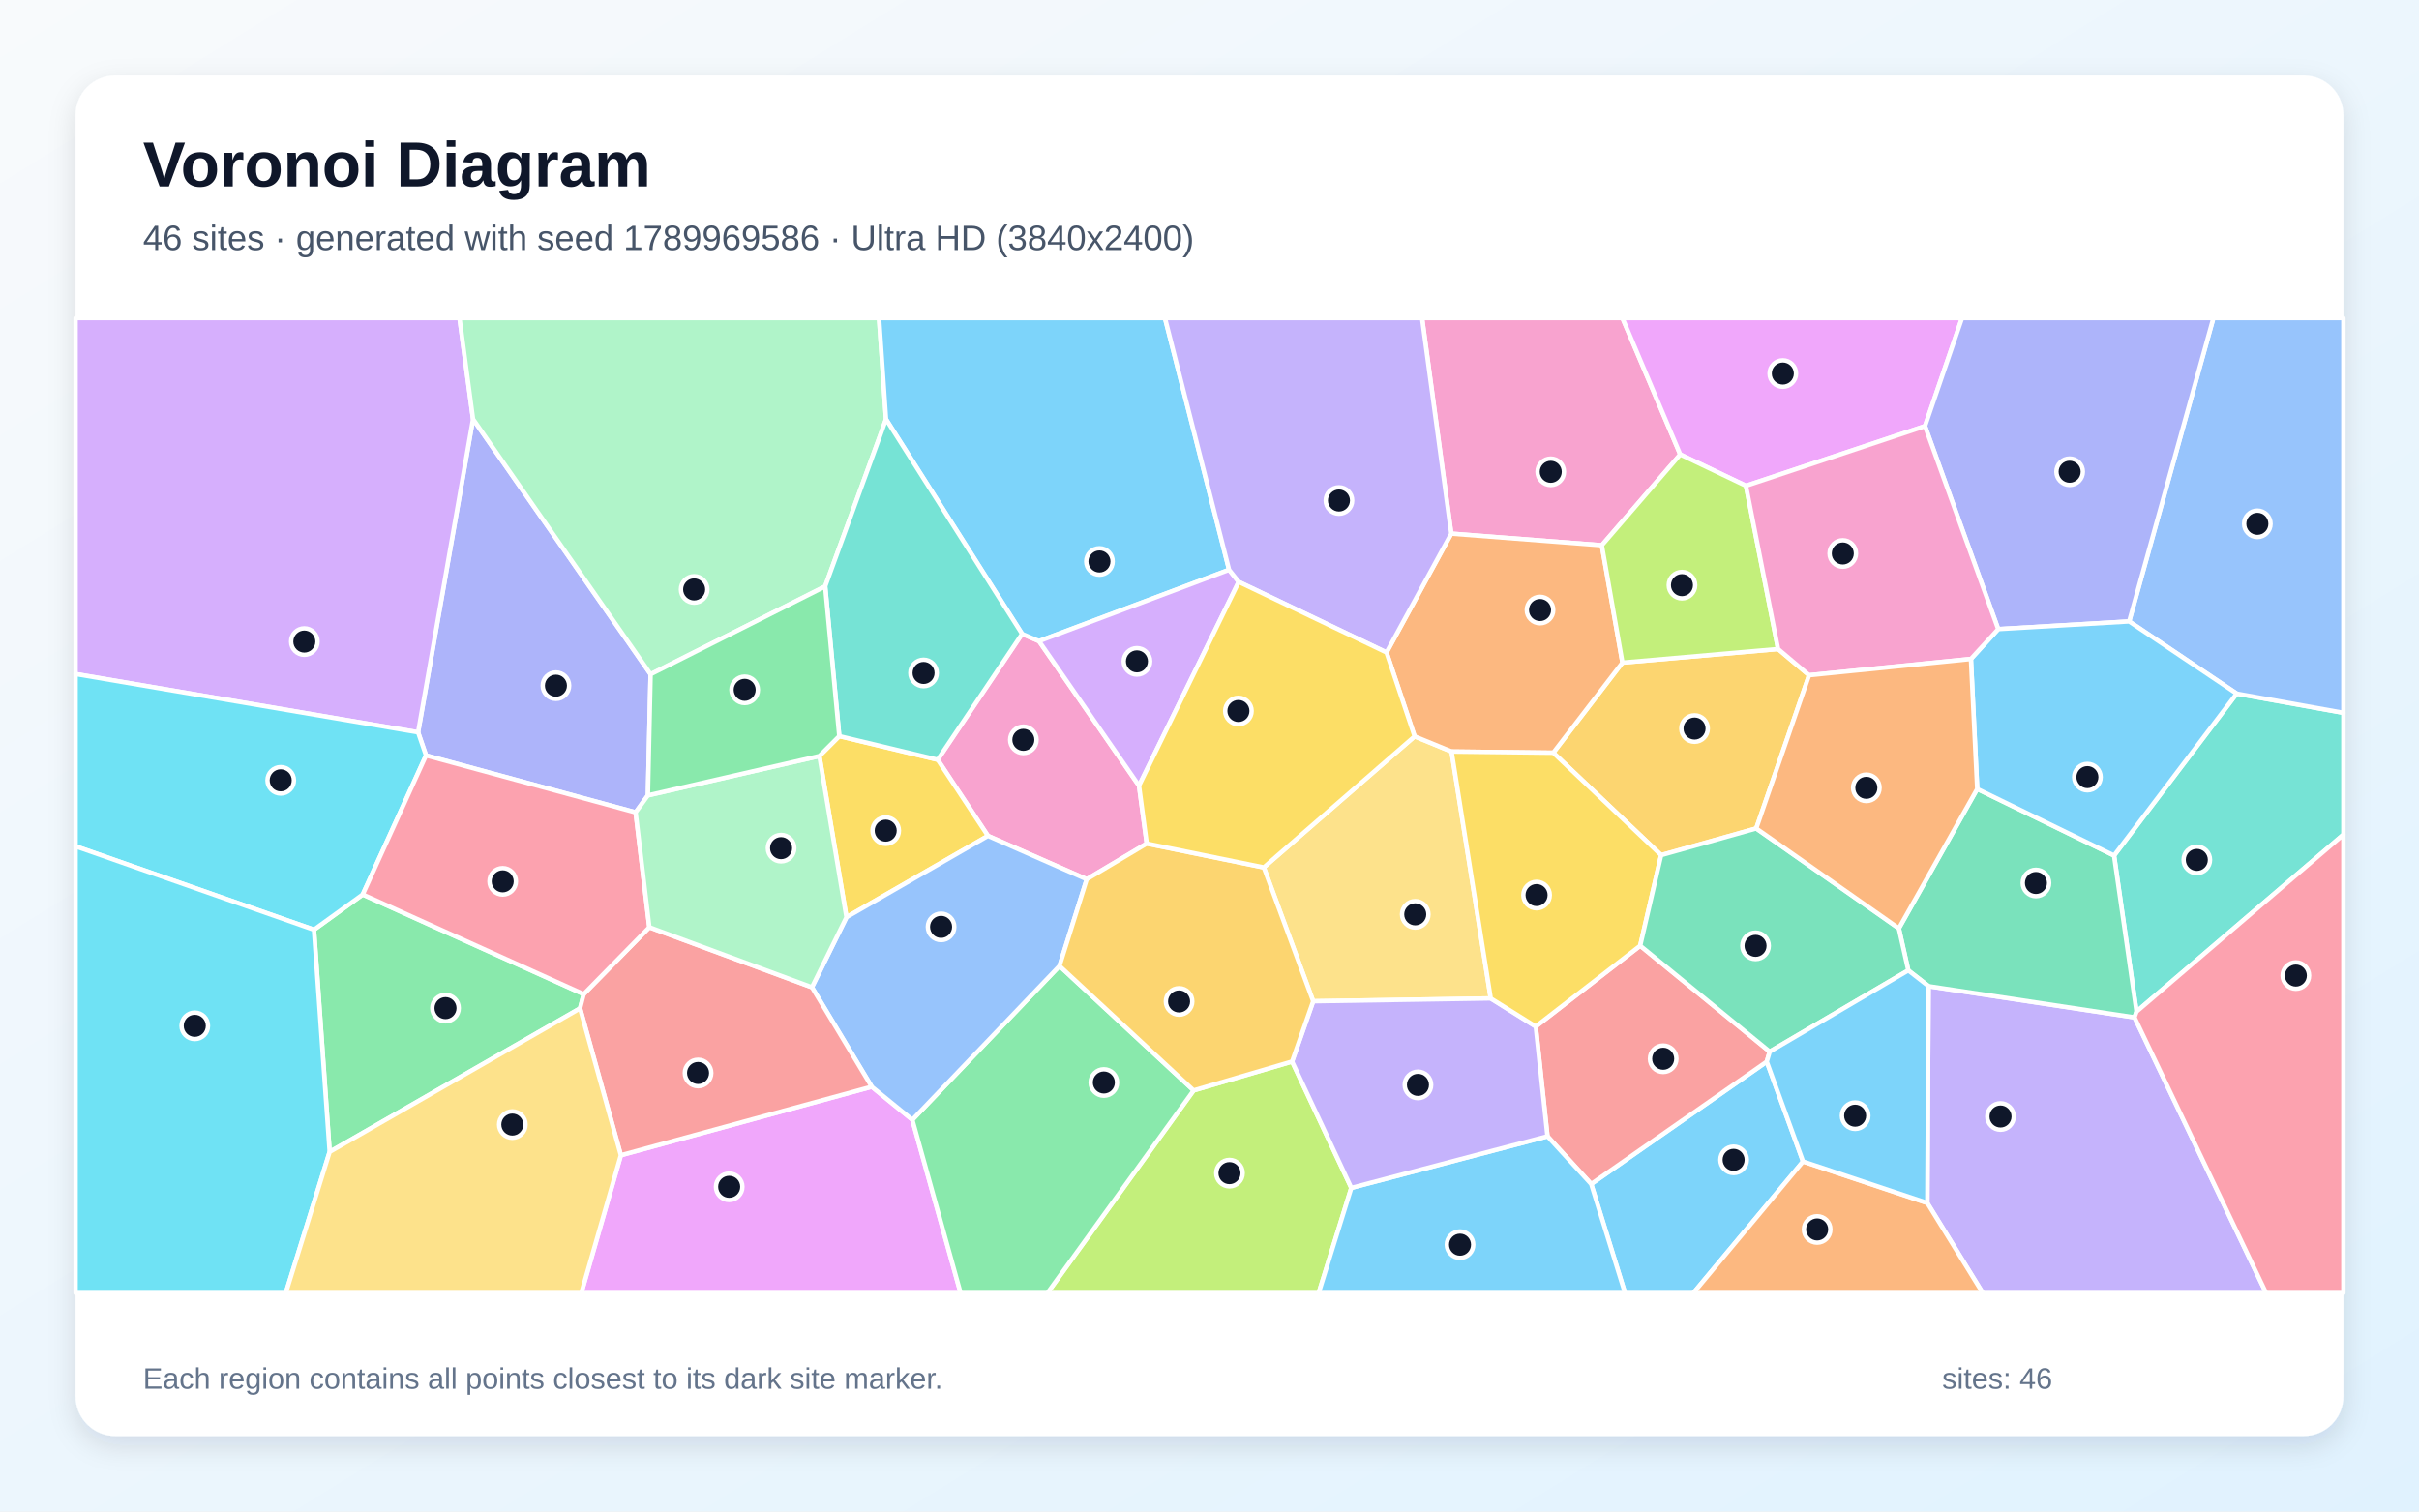
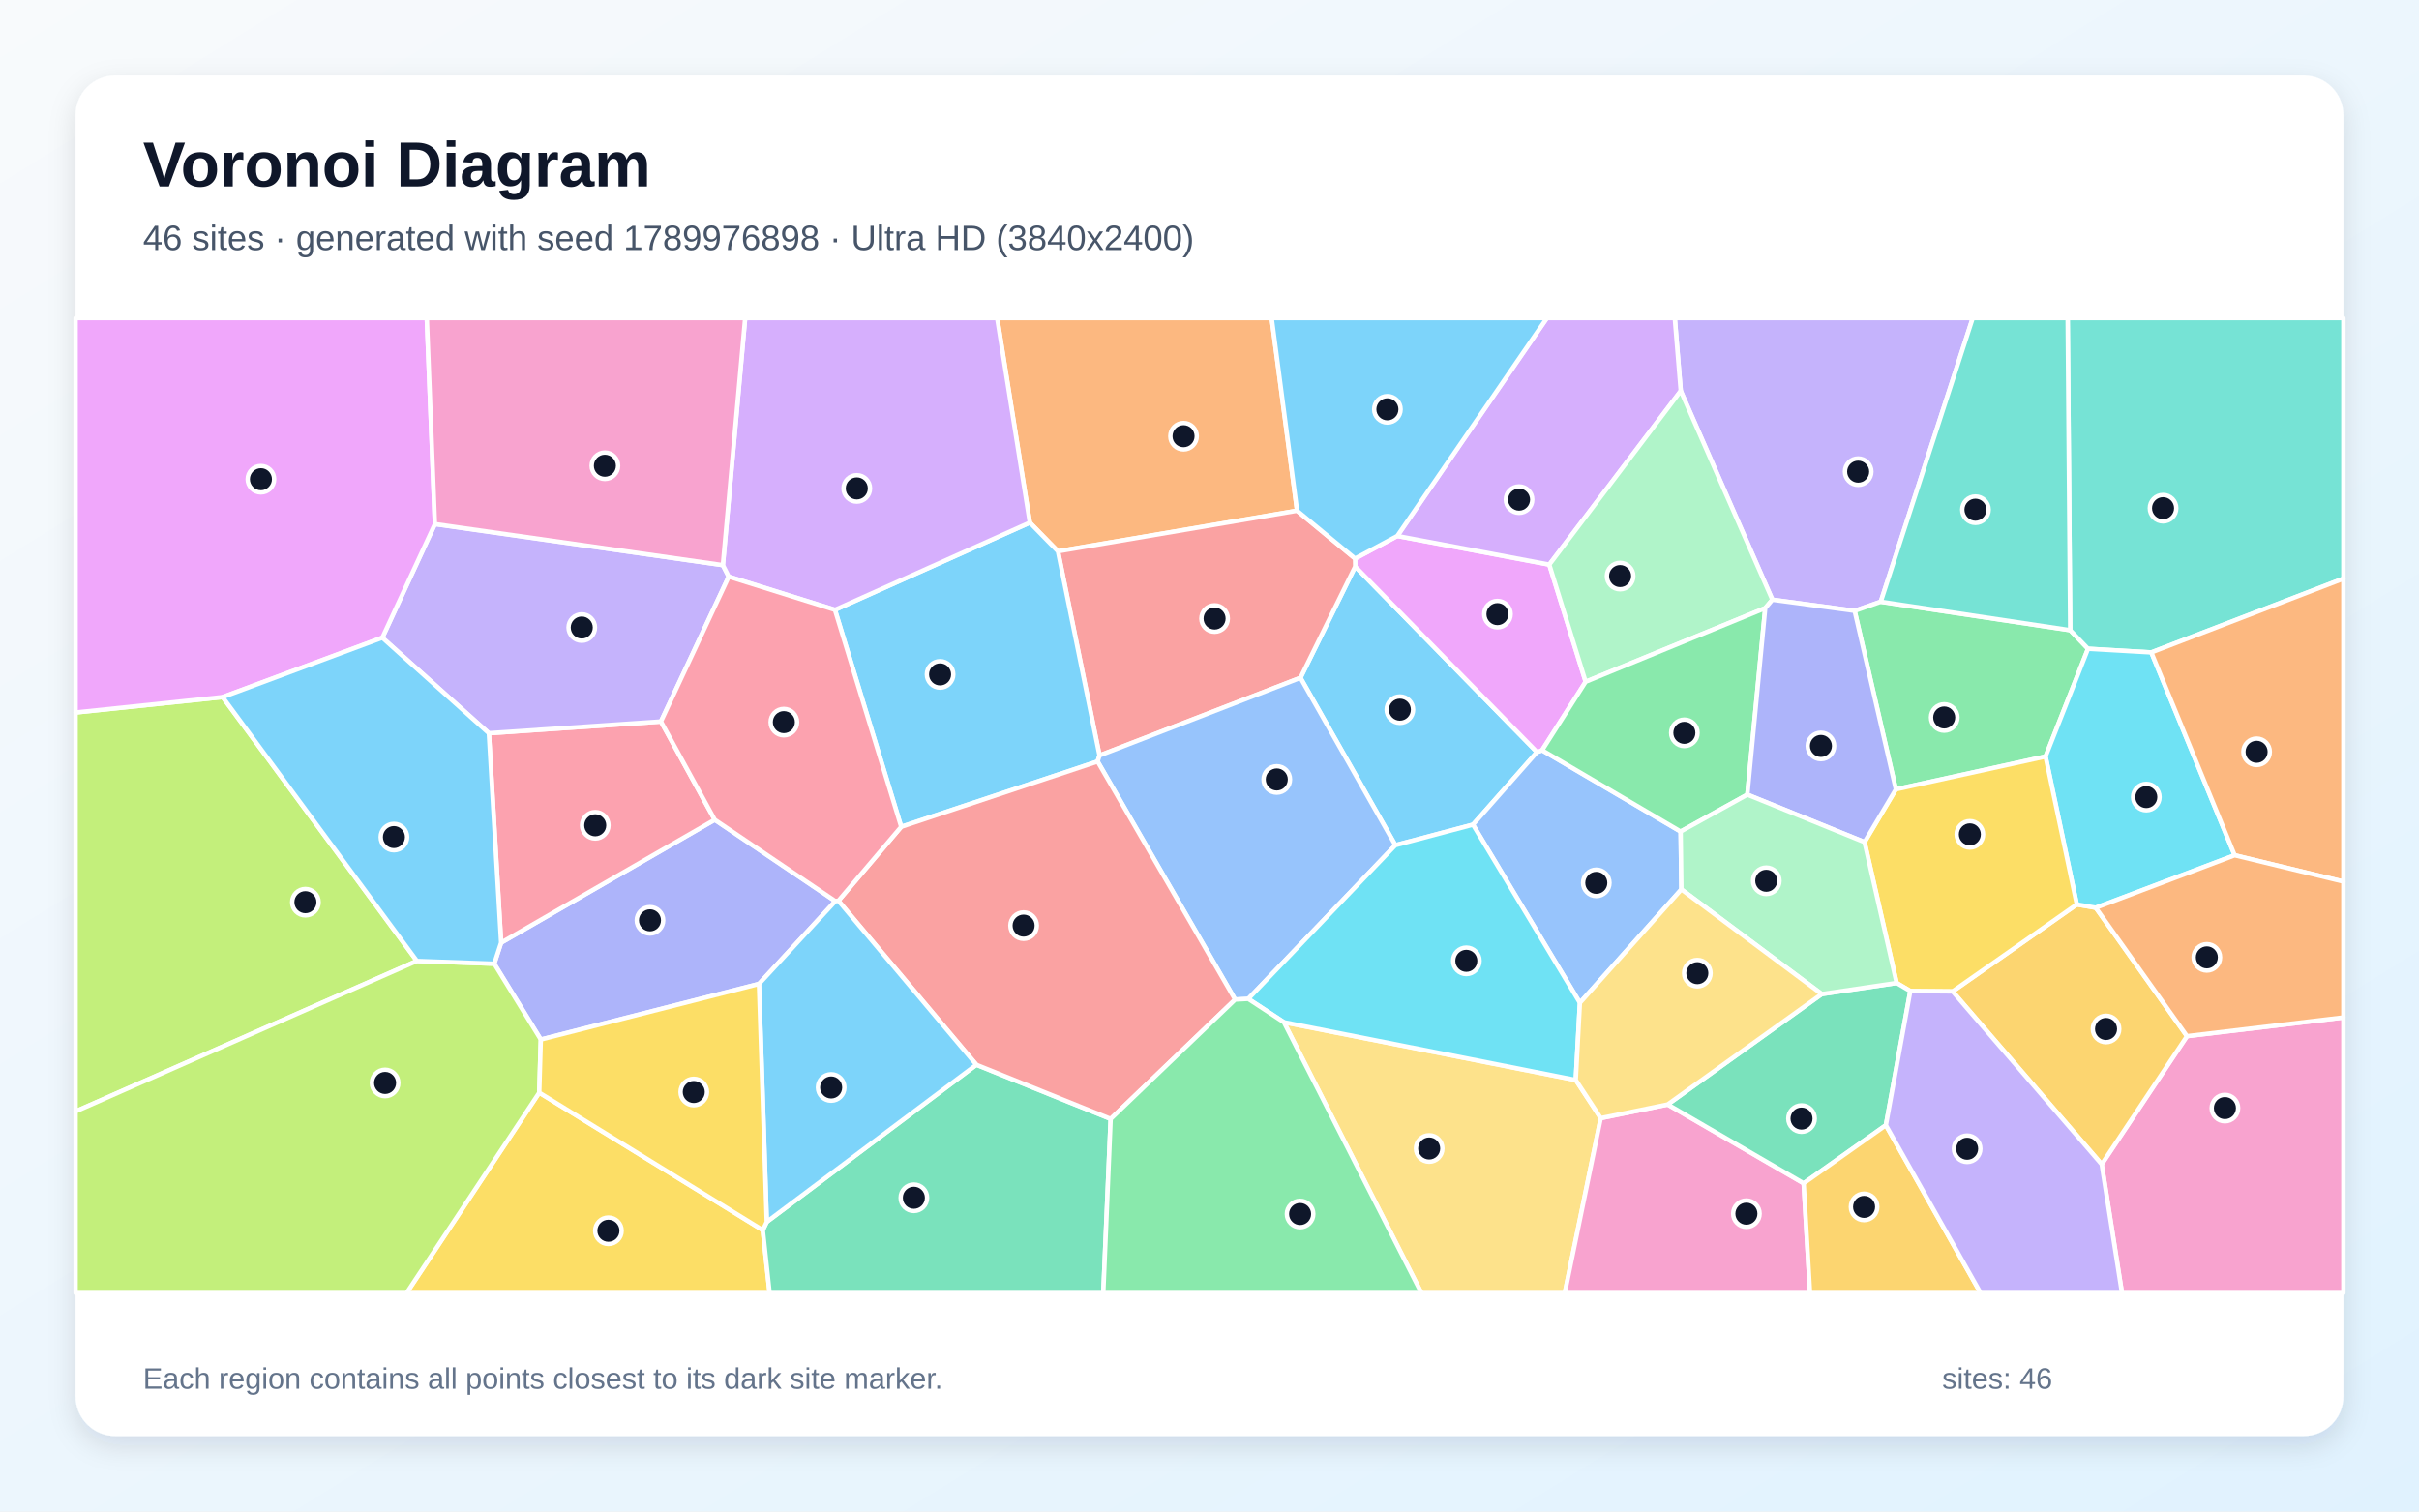
<svg xmlns="http://www.w3.org/2000/svg" width="3840" height="2400" viewBox="0 0 3840 2400" role="img" aria-labelledby="title description">
  <defs>
    <linearGradient id="background" x1="0" y1="0" x2="1" y2="1">
      <stop stop-color="#F8FAFC" />
      <stop offset="1" stop-color="#E0F2FE" />
    </linearGradient>
    <filter id="shadow" x="-5%" y="-5%" width="110%" height="110%">
      <feDropShadow dx="0" dy="15" stdDeviation="22" flood-color="#0F172A" flood-opacity=".12" />
    </filter>
  </defs>
  <rect width="3840" height="2400" fill="url(#background)" />
  <rect x="120" y="120" width="3600" height="2160" rx="63" fill="#FFFFFF" filter="url(#shadow)" />
  <g font-family="Arial, sans-serif">
    <text x="227" y="296" font-size="101" font-weight="700" fill="#0F172A">Voronoi Diagram</text>
-     <text x="227" y="397" font-size="56" fill="#475569">46 sites · generated with seed 1789969586 · Ultra HD (3840x2400)</text>
+     <text x="227" y="397" font-size="56" fill="#475569">46 sites · generated with seed 1789976898 · Ultra HD (3840x2400)</text>
  </g>
  <g stroke="#FFFFFF" stroke-width="7" stroke-linejoin="round">
-     <polygon points="2525.9,1880.0 2804.6,1685.7 2862.2,1844.2 2688.1,2053.0 2579.6,2053.0" fill="#38BDF8" fill-opacity="0.65" />
-     <polygon points="3059.5,1910.1 3061.5,1565.9 3388.4,1615.4 3597.3,2053.0 3147.5,2053.0" fill="#A78BFA" fill-opacity="0.65" />
-     <polygon points="1622.5,1006.5 1649.4,1018.0 1808.1,1247.5 1820.4,1339.4 1725.1,1396.1 1568.3,1327.2 1488.5,1206.3" fill="#F472B6" fill-opacity="0.65" />
-     <polygon points="2862.2,1844.2 3059.5,1910.1 3147.5,2053.0 2688.1,2053.0" fill="#FB923C" fill-opacity="0.65" />
-     <polygon points="1343.7,1456.4 1300.7,1200.4 1332.3,1168.8 1488.5,1206.3 1568.3,1327.2" fill="#FACC15" fill-opacity="0.65" />
-     <polygon points="523.3,1829.0 498.4,1476.2 575.8,1420.3 926.6,1578.5 920.8,1601.1" fill="#4ADE80" fill-opacity="0.65" />
-     <polygon points="3391.6,1606.3 3355.9,1358.4 3550.6,1101.3 3720.0,1131.8 3720.0,1325.2" fill="#2DD4BF" fill-opacity="0.65" />
-     <polygon points="3550.6,1101.3 3379.9,986.7 3513.6,505.0 3720.0,505.0 3720.0,1131.8" fill="#60A5FA" fill-opacity="0.65" />
-     <polygon points="985.6,1834.3 1383.8,1725.5 1448.3,1778.0 1524.9,2053.0 922.8,2053.0" fill="#E879F9" fill-opacity="0.65" />
-     <polygon points="3029.3,1540.8 3014.3,1474.1 3138.7,1252.7 3355.9,1358.4 3391.6,1606.3 3388.4,1615.4 3061.5,1565.9" fill="#34D399" fill-opacity="0.65" />
-     <polygon points="2456.5,1804.2 2437.9,1629.9 2603.7,1501.6 2809.3,1669.8 2804.6,1685.7 2525.9,1880.0" fill="#F87171" fill-opacity="0.65" />
-     <polygon points="1028.5,1262.9 1009.0,1289.9 676.3,1199.5 663.7,1162.8 750.9,665.4 1032.8,1070.6" fill="#818CF8" fill-opacity="0.65" />
-     <polygon points="2787.9,1315.4 2637.0,1357.8 2465.7,1195.2 2575.5,1052.1 2822.6,1030.5 2871.8,1072.1" fill="#FBBF24" fill-opacity="0.65" />
-     <polygon points="1894.8,1731.4 2051.1,1685.5 2145.1,1886.1 2093.3,2053.0 1662.7,2053.0" fill="#A3E635" fill-opacity="0.65" />
-     <polygon points="750.9,665.4 663.7,1162.8 120.0,1070.2 120.0,505.0 729.4,505.0" fill="#C084FC" fill-opacity="0.65" />
-     <polygon points="3388.4,1615.4 3391.6,1606.3 3720.0,1325.2 3720.0,2053.0 3597.3,2053.0" fill="#FB7185" fill-opacity="0.65" />
-     <polygon points="663.7,1162.8 676.3,1199.5 575.8,1420.3 498.4,1476.2 120.0,1343.8 120.0,1070.2" fill="#22D3EE" fill-opacity="0.65" />
-     <polygon points="1309.9,931.1 1032.8,1070.6 750.9,665.4 729.4,505.0 1395.4,505.0 1406.5,665.7" fill="#86EFAC" fill-opacity="0.65" />
-     <polygon points="2366.5,1585.3 2084.6,1589.8 2006.2,1377.3 2245.6,1169.2 2304.3,1193.3" fill="#FCD34D" fill-opacity="0.65" />
-     <polygon points="1951.1,904.7 1649.4,1018.0 1622.5,1006.5 1406.5,665.7 1395.4,505.0 1849.3,505.0" fill="#38BDF8" fill-opacity="0.65" />
-     <polygon points="2145.1,1886.1 2456.5,1804.2 2525.9,1880.0 2579.6,2053.0 2093.3,2053.0" fill="#38BDF8" fill-opacity="0.65" />
-     <polygon points="2145.1,1886.1 2051.1,1685.5 2084.6,1589.8 2366.5,1585.3 2437.9,1629.9 2456.5,1804.2" fill="#A78BFA" fill-opacity="0.65" />
-     <polygon points="2667.3,721.6 2542.8,865.8 2303.8,847.3 2257.4,505.0 2575.5,505.0" fill="#F472B6" fill-opacity="0.65" />
-     <polygon points="2201.0,1036.0 2303.8,847.3 2542.8,865.8 2575.5,1052.1 2465.7,1195.2 2304.3,1193.3 2245.6,1169.2" fill="#FB923C" fill-opacity="0.65" />
-     <polygon points="2366.5,1585.3 2304.3,1193.3 2465.7,1195.2 2637.0,1357.8 2603.7,1501.6 2437.9,1629.9" fill="#FACC15" fill-opacity="0.65" />
-     <polygon points="1448.3,1778.0 1681.9,1533.7 1894.8,1731.4 1662.7,2053.0 1524.9,2053.0" fill="#4ADE80" fill-opacity="0.65" />
-     <polygon points="1332.3,1168.8 1309.9,931.1 1406.5,665.7 1622.5,1006.5 1488.5,1206.3" fill="#2DD4BF" fill-opacity="0.65" />
-     <polygon points="1681.9,1533.7 1448.3,1778.0 1383.8,1725.5 1288.9,1567.6 1343.7,1456.4 1568.3,1327.2 1725.1,1396.1" fill="#60A5FA" fill-opacity="0.65" />
-     <polygon points="3055.8,676.6 2771.6,771.3 2667.3,721.6 2575.5,505.0 3114.6,505.0" fill="#E879F9" fill-opacity="0.65" />
-     <polygon points="2637.0,1357.8 2787.9,1315.4 3014.3,1474.1 3029.3,1540.8 2809.3,1669.8 2603.7,1501.6" fill="#34D399" fill-opacity="0.65" />
-     <polygon points="1288.9,1567.6 1383.8,1725.5 985.6,1834.3 920.8,1601.1 926.6,1578.5 1030.8,1472.3" fill="#F87171" fill-opacity="0.65" />
-     <polygon points="3379.9,986.7 3172.0,998.9 3055.8,676.6 3114.6,505.0 3513.6,505.0" fill="#818CF8" fill-opacity="0.65" />
-     <polygon points="2006.2,1377.3 2084.6,1589.8 2051.1,1685.5 1894.8,1731.4 1681.9,1533.7 1725.1,1396.1 1820.4,1339.4" fill="#FBBF24" fill-opacity="0.65" />
-     <polygon points="2771.6,771.3 2822.6,1030.5 2575.5,1052.1 2542.8,865.8 2667.3,721.6" fill="#A3E635" fill-opacity="0.65" />
-     <polygon points="1951.1,904.7 1966.4,923.9 1808.1,1247.5 1649.4,1018.0" fill="#C084FC" fill-opacity="0.65" />
-     <polygon points="1030.8,1472.3 926.6,1578.5 575.8,1420.3 676.3,1199.5 1009.0,1289.9" fill="#FB7185" fill-opacity="0.65" />
-     <polygon points="120.0,1343.8 498.4,1476.2 523.3,1829.0 453.7,2053.0 120.0,2053.0" fill="#22D3EE" fill-opacity="0.65" />
-     <polygon points="1288.9,1567.6 1030.8,1472.3 1009.0,1289.9 1028.5,1262.9 1300.7,1200.4 1343.7,1456.4" fill="#86EFAC" fill-opacity="0.65" />
-     <polygon points="523.3,1829.0 920.8,1601.1 985.6,1834.3 922.8,2053.0 453.7,2053.0" fill="#FCD34D" fill-opacity="0.65" />
-     <polygon points="2862.2,1844.2 2804.6,1685.7 2809.3,1669.8 3029.3,1540.8 3061.5,1565.9 3059.5,1910.1" fill="#38BDF8" fill-opacity="0.65" />
-     <polygon points="3128.7,1046.3 3172.0,998.9 3379.9,986.7 3550.6,1101.3 3355.9,1358.4 3138.7,1252.7" fill="#38BDF8" fill-opacity="0.65" />
-     <polygon points="2303.8,847.3 2201.0,1036.0 1966.4,923.9 1951.1,904.7 1849.3,505.0 2257.4,505.0" fill="#A78BFA" fill-opacity="0.65" />
-     <polygon points="2771.6,771.3 3055.8,676.6 3172.0,998.9 3128.7,1046.3 2871.8,1072.1 2822.6,1030.5" fill="#F472B6" fill-opacity="0.65" />
-     <polygon points="2787.9,1315.4 2871.8,1072.1 3128.7,1046.3 3138.7,1252.7 3014.3,1474.1" fill="#FB923C" fill-opacity="0.65" />
-     <polygon points="1966.4,923.9 2201.0,1036.0 2245.6,1169.2 2006.2,1377.3 1820.4,1339.4 1808.1,1247.5" fill="#FACC15" fill-opacity="0.65" />
-     <polygon points="1028.5,1262.9 1032.8,1070.6 1309.9,931.1 1332.3,1168.8 1300.7,1200.4" fill="#4ADE80" fill-opacity="0.65" />
+     <polygon points="2215.1,1342.0 2064.4,1076.2 2151.3,899.5 2439.9,1194.2 2338.2,1309.4" fill="#38BDF8" fill-opacity="0.65" />
+     <polygon points="2985.6,955.4 2944.1,969.9 2813.5,952.2 2668.1,620.7 2658.6,505.0 3131.6,505.0" fill="#A78BFA" fill-opacity="0.65" />
+     <polygon points="3336.3,1848.7 3471.7,1645.2 3720.0,1615.5 3720.0,2053.0 3368.5,2053.0" fill="#F472B6" fill-opacity="0.65" />
+     <polygon points="2059.0,810.9 1679.4,875.4 1634.8,829.8 1582.9,505.0 2018.7,505.0" fill="#FB923C" fill-opacity="0.65" />
+     <polygon points="856.0,1734.9 1210.9,1953.2 1221.7,2053.0 645.4,2053.0" fill="#FACC15" fill-opacity="0.65" />
+     <polygon points="3286.3,1000.6 3314.6,1030.1 3247.2,1201.2 3009.6,1253.3 2944.1,969.9 2985.6,955.4" fill="#4ADE80" fill-opacity="0.65" />
+     <polygon points="3415.1,1035.9 3314.6,1030.1 3286.3,1000.6 3282.3,505.0 3720.0,505.0 3720.0,918.8" fill="#2DD4BF" fill-opacity="0.65" />
+     <polygon points="2667.9,1320.3 2669.1,1412.2 2508.0,1592.3 2338.2,1309.4 2439.9,1194.2 2448.0,1191.2" fill="#60A5FA" fill-opacity="0.65" />
+     <polygon points="2218.1,851.0 2459.4,896.5 2517.1,1082.5 2448.0,1191.2 2439.9,1194.2 2151.3,899.5 2151.1,886.9" fill="#E879F9" fill-opacity="0.65" />
+     <polygon points="1210.9,1953.2 1217.2,1940.1 1549.9,1690.6 1763.1,1776.6 1751.4,2053.0 1221.7,2053.0" fill="#34D399" fill-opacity="0.65" />
+     <polygon points="1745.4,1199.5 1679.4,875.4 2059.0,810.9 2151.1,886.9 2151.3,899.5 2064.4,1076.2" fill="#F87171" fill-opacity="0.65" />
+     <polygon points="858.5,1650.6 784.6,1530.2 795.5,1496.8 1134.6,1301.6 1326.1,1430.9 1204.8,1562.3" fill="#818CF8" fill-opacity="0.65" />
+     <polygon points="3099.6,1574.2 3296.8,1436.1 3326.9,1441.3 3471.7,1645.2 3336.3,1848.7" fill="#FBBF24" fill-opacity="0.65" />
+     <polygon points="661.8,1525.8 120.0,1764.7 120.0,1131.3 353.4,1106.8" fill="#A3E635" fill-opacity="0.65" />
+     <polygon points="2668.1,620.7 2459.4,896.5 2218.1,851.0 2455.6,505.0 2658.6,505.0" fill="#C084FC" fill-opacity="0.65" />
+     <polygon points="776.0,1164.2 1049.2,1145.6 1134.6,1301.6 795.5,1496.8" fill="#FB7185" fill-opacity="0.65" />
+     <polygon points="3547.4,1358.0 3326.9,1441.3 3296.8,1436.1 3247.2,1201.2 3314.6,1030.1 3415.1,1035.9" fill="#22D3EE" fill-opacity="0.65" />
+     <polygon points="2802.2,965.6 2517.1,1082.5 2459.4,896.5 2668.1,620.7 2813.5,952.2" fill="#86EFAC" fill-opacity="0.65" />
+     <polygon points="2038.1,1623.1 2501.4,1714.8 2541.1,1775.4 2484.0,2053.0 2256.4,2053.0" fill="#FCD34D" fill-opacity="0.65" />
+     <polygon points="2218.1,851.0 2151.1,886.9 2059.0,810.9 2018.7,505.0 2455.6,505.0" fill="#38BDF8" fill-opacity="0.65" />
+     <polygon points="1745.4,1199.5 1742.4,1209.1 1430.6,1312.8 1325.4,968.3 1634.8,829.8 1679.4,875.4" fill="#38BDF8" fill-opacity="0.65" />
+     <polygon points="1147.5,897.3 1156.8,915.6 1049.2,1145.6 776.0,1164.2 606.9,1012.6 690.4,832.1" fill="#A78BFA" fill-opacity="0.65" />
+     <polygon points="2541.1,1775.4 2647.3,1753.7 2863.2,1878.9 2873.3,2053.0 2484.0,2053.0" fill="#F472B6" fill-opacity="0.65" />
+     <polygon points="3547.4,1358.0 3415.1,1035.9 3720.0,918.8 3720.0,1399.8" fill="#FB923C" fill-opacity="0.65" />
+     <polygon points="3296.8,1436.1 3099.6,1574.2 3032.5,1573.6 3010.8,1560.8 2959.8,1337.1 3009.6,1253.3 3247.2,1201.2" fill="#FACC15" fill-opacity="0.65" />
+     <polygon points="2773.8,1261.7 2667.9,1320.3 2448.0,1191.2 2517.1,1082.5 2802.2,965.6" fill="#4ADE80" fill-opacity="0.65" />
+     <polygon points="3286.3,1000.6 2985.6,955.4 3131.6,505.0 3282.3,505.0" fill="#2DD4BF" fill-opacity="0.65" />
+     <polygon points="1981.5,1586.0 1960.7,1587.1 1742.4,1209.1 1745.4,1199.5 2064.4,1076.2 2215.1,1342.0" fill="#60A5FA" fill-opacity="0.65" />
+     <polygon points="690.4,832.1 606.9,1012.6 353.4,1106.8 120.0,1131.3 120.0,505.0 677.5,505.0" fill="#E879F9" fill-opacity="0.65" />
+     <polygon points="2993.7,1786.6 2863.2,1878.9 2647.3,1753.7 2891.9,1578.4 3010.8,1560.8 3032.5,1573.6" fill="#34D399" fill-opacity="0.65" />
+     <polygon points="1960.7,1587.1 1763.1,1776.6 1549.9,1690.6 1330.9,1430.3 1430.6,1312.8 1742.4,1209.1" fill="#F87171" fill-opacity="0.65" />
+     <polygon points="2959.8,1337.1 2773.8,1261.7 2802.2,965.6 2813.5,952.2 2944.1,969.9 3009.6,1253.3" fill="#818CF8" fill-opacity="0.65" />
+     <polygon points="2863.2,1878.9 2993.7,1786.6 3144.1,2053.0 2873.3,2053.0" fill="#FBBF24" fill-opacity="0.65" />
+     <polygon points="120.0,1764.7 661.8,1525.8 784.6,1530.2 858.5,1650.6 856.0,1734.9 645.4,2053.0 120.0,2053.0" fill="#A3E635" fill-opacity="0.65" />
+     <polygon points="1325.4,968.3 1156.8,915.6 1147.5,897.3 1182.9,505.0 1582.9,505.0 1634.8,829.8" fill="#C084FC" fill-opacity="0.65" />
+     <polygon points="1156.8,915.6 1325.4,968.3 1430.6,1312.8 1330.9,1430.3 1326.1,1430.9 1134.6,1301.6 1049.2,1145.6" fill="#FB7185" fill-opacity="0.65" />
+     <polygon points="2501.4,1714.8 2038.1,1623.1 1981.5,1586.0 2215.1,1342.0 2338.2,1309.4 2508.0,1592.3" fill="#22D3EE" fill-opacity="0.65" />
+     <polygon points="2891.9,1578.4 2669.1,1412.2 2667.9,1320.3 2773.8,1261.7 2959.8,1337.1 3010.8,1560.8" fill="#86EFAC" fill-opacity="0.65" />
+     <polygon points="2891.9,1578.4 2647.3,1753.7 2541.1,1775.4 2501.4,1714.8 2508.0,1592.3 2669.1,1412.2" fill="#FCD34D" fill-opacity="0.65" />
+     <polygon points="1204.8,1562.3 1326.1,1430.9 1330.9,1430.3 1549.9,1690.6 1217.2,1940.1" fill="#38BDF8" fill-opacity="0.65" />
+     <polygon points="606.9,1012.6 776.0,1164.2 795.5,1496.8 784.6,1530.2 661.8,1525.8 353.4,1106.8" fill="#38BDF8" fill-opacity="0.65" />
+     <polygon points="2993.7,1786.6 3032.5,1573.6 3099.6,1574.2 3336.3,1848.7 3368.5,2053.0 3144.1,2053.0" fill="#A78BFA" fill-opacity="0.65" />
+     <polygon points="1147.5,897.3 690.4,832.1 677.5,505.0 1182.9,505.0" fill="#F472B6" fill-opacity="0.65" />
+     <polygon points="3471.7,1645.2 3326.9,1441.3 3547.4,1358.0 3720.0,1399.8 3720.0,1615.5" fill="#FB923C" fill-opacity="0.65" />
+     <polygon points="858.5,1650.6 1204.8,1562.3 1217.2,1940.1 1210.9,1953.2 856.0,1734.9" fill="#FACC15" fill-opacity="0.65" />
+     <polygon points="1763.1,1776.6 1960.7,1587.1 1981.5,1586.0 2038.1,1623.1 2256.4,2053.0 1751.4,2053.0" fill="#4ADE80" fill-opacity="0.65" />
  </g>
  <g>
-     <circle cx="2752.0" cy="1841.6" r="21" fill="#0F172A" stroke="#FFFFFF" stroke-width="7" />
-     <circle cx="3175.7" cy="1772.8" r="21" fill="#0F172A" stroke="#FFFFFF" stroke-width="7" />
-     <circle cx="1624.5" cy="1174.7" r="21" fill="#0F172A" stroke="#FFFFFF" stroke-width="7" />
-     <circle cx="2884.6" cy="1952.1" r="21" fill="#0F172A" stroke="#FFFFFF" stroke-width="7" />
-     <circle cx="1406.0" cy="1318.9" r="21" fill="#0F172A" stroke="#FFFFFF" stroke-width="7" />
-     <circle cx="707.2" cy="1600.7" r="21" fill="#0F172A" stroke="#FFFFFF" stroke-width="7" />
-     <circle cx="3487.3" cy="1365.3" r="21" fill="#0F172A" stroke="#FFFFFF" stroke-width="7" />
-     <circle cx="3583.4" cy="831.7" r="21" fill="#0F172A" stroke="#FFFFFF" stroke-width="7" />
-     <circle cx="1157.5" cy="1884.4" r="21" fill="#0F172A" stroke="#FFFFFF" stroke-width="7" />
-     <circle cx="3231.9" cy="1402.0" r="21" fill="#0F172A" stroke="#FFFFFF" stroke-width="7" />
-     <circle cx="2640.2" cy="1681.1" r="21" fill="#0F172A" stroke="#FFFFFF" stroke-width="7" />
-     <circle cx="882.5" cy="1088.7" r="21" fill="#0F172A" stroke="#FFFFFF" stroke-width="7" />
-     <circle cx="2690.0" cy="1156.8" r="21" fill="#0F172A" stroke="#FFFFFF" stroke-width="7" />
-     <circle cx="1951.7" cy="1862.7" r="21" fill="#0F172A" stroke="#FFFFFF" stroke-width="7" />
-     <circle cx="483.1" cy="1018.7" r="21" fill="#0F172A" stroke="#FFFFFF" stroke-width="7" />
-     <circle cx="3644.5" cy="1549.0" r="21" fill="#0F172A" stroke="#FFFFFF" stroke-width="7" />
-     <circle cx="445.6" cy="1239.0" r="21" fill="#0F172A" stroke="#FFFFFF" stroke-width="7" />
-     <circle cx="1101.9" cy="935.9" r="21" fill="#0F172A" stroke="#FFFFFF" stroke-width="7" />
-     <circle cx="2246.6" cy="1451.8" r="21" fill="#0F172A" stroke="#FFFFFF" stroke-width="7" />
-     <circle cx="1745.3" cy="891.5" r="21" fill="#0F172A" stroke="#FFFFFF" stroke-width="7" />
-     <circle cx="2317.7" cy="1976.3" r="21" fill="#0F172A" stroke="#FFFFFF" stroke-width="7" />
-     <circle cx="2250.9" cy="1722.6" r="21" fill="#0F172A" stroke="#FFFFFF" stroke-width="7" />
-     <circle cx="2461.7" cy="749.1" r="21" fill="#0F172A" stroke="#FFFFFF" stroke-width="7" />
-     <circle cx="2444.7" cy="968.6" r="21" fill="#0F172A" stroke="#FFFFFF" stroke-width="7" />
-     <circle cx="2439.2" cy="1421.2" r="21" fill="#0F172A" stroke="#FFFFFF" stroke-width="7" />
-     <circle cx="1752.3" cy="1718.8" r="21" fill="#0F172A" stroke="#FFFFFF" stroke-width="7" />
-     <circle cx="1466.1" cy="1068.5" r="21" fill="#0F172A" stroke="#FFFFFF" stroke-width="7" />
-     <circle cx="1493.9" cy="1471.7" r="21" fill="#0F172A" stroke="#FFFFFF" stroke-width="7" />
-     <circle cx="2830.1" cy="593.1" r="21" fill="#0F172A" stroke="#FFFFFF" stroke-width="7" />
-     <circle cx="2786.8" cy="1501.8" r="21" fill="#0F172A" stroke="#FFFFFF" stroke-width="7" />
-     <circle cx="1108.1" cy="1703.7" r="21" fill="#0F172A" stroke="#FFFFFF" stroke-width="7" />
-     <circle cx="3285.4" cy="749.0" r="21" fill="#0F172A" stroke="#FFFFFF" stroke-width="7" />
-     <circle cx="1871.7" cy="1590.1" r="21" fill="#0F172A" stroke="#FFFFFF" stroke-width="7" />
-     <circle cx="2670.0" cy="929.1" r="21" fill="#0F172A" stroke="#FFFFFF" stroke-width="7" />
-     <circle cx="1804.8" cy="1050.1" r="21" fill="#0F172A" stroke="#FFFFFF" stroke-width="7" />
-     <circle cx="798.0" cy="1399.4" r="21" fill="#0F172A" stroke="#FFFFFF" stroke-width="7" />
-     <circle cx="309.2" cy="1628.8" r="21" fill="#0F172A" stroke="#FFFFFF" stroke-width="7" />
-     <circle cx="1239.9" cy="1346.7" r="21" fill="#0F172A" stroke="#FFFFFF" stroke-width="7" />
-     <circle cx="813.3" cy="1785.6" r="21" fill="#0F172A" stroke="#FFFFFF" stroke-width="7" />
-     <circle cx="2944.9" cy="1771.5" r="21" fill="#0F172A" stroke="#FFFFFF" stroke-width="7" />
-     <circle cx="3313.6" cy="1233.9" r="21" fill="#0F172A" stroke="#FFFFFF" stroke-width="7" />
-     <circle cx="2125.5" cy="794.7" r="21" fill="#0F172A" stroke="#FFFFFF" stroke-width="7" />
-     <circle cx="2925.3" cy="878.8" r="21" fill="#0F172A" stroke="#FFFFFF" stroke-width="7" />
-     <circle cx="2962.7" cy="1250.9" r="21" fill="#0F172A" stroke="#FFFFFF" stroke-width="7" />
-     <circle cx="1965.9" cy="1128.9" r="21" fill="#0F172A" stroke="#FFFFFF" stroke-width="7" />
-     <circle cx="1182.1" cy="1095.3" r="21" fill="#0F172A" stroke="#FFFFFF" stroke-width="7" />
+     <circle cx="2222.2" cy="1126.8" r="21" fill="#0F172A" stroke="#FFFFFF" stroke-width="7" />
+     <circle cx="2949.7" cy="748.9" r="21" fill="#0F172A" stroke="#FFFFFF" stroke-width="7" />
+     <circle cx="3531.9" cy="1759.4" r="21" fill="#0F172A" stroke="#FFFFFF" stroke-width="7" />
+     <circle cx="1878.8" cy="692.6" r="21" fill="#0F172A" stroke="#FFFFFF" stroke-width="7" />
+     <circle cx="965.8" cy="1954.2" r="21" fill="#0F172A" stroke="#FFFFFF" stroke-width="7" />
+     <circle cx="3086.3" cy="1139.2" r="21" fill="#0F172A" stroke="#FFFFFF" stroke-width="7" />
+     <circle cx="3433.7" cy="806.9" r="21" fill="#0F172A" stroke="#FFFFFF" stroke-width="7" />
+     <circle cx="2534.0" cy="1401.8" r="21" fill="#0F172A" stroke="#FFFFFF" stroke-width="7" />
+     <circle cx="2377.1" cy="975.1" r="21" fill="#0F172A" stroke="#FFFFFF" stroke-width="7" />
+     <circle cx="1450.7" cy="1901.8" r="21" fill="#0F172A" stroke="#FFFFFF" stroke-width="7" />
+     <circle cx="1928.1" cy="982.1" r="21" fill="#0F172A" stroke="#FFFFFF" stroke-width="7" />
+     <circle cx="1031.8" cy="1461.3" r="21" fill="#0F172A" stroke="#FFFFFF" stroke-width="7" />
+     <circle cx="3343.2" cy="1633.8" r="21" fill="#0F172A" stroke="#FFFFFF" stroke-width="7" />
+     <circle cx="484.8" cy="1432.5" r="21" fill="#0F172A" stroke="#FFFFFF" stroke-width="7" />
+     <circle cx="2411.4" cy="793.3" r="21" fill="#0F172A" stroke="#FFFFFF" stroke-width="7" />
+     <circle cx="944.9" cy="1310.4" r="21" fill="#0F172A" stroke="#FFFFFF" stroke-width="7" />
+     <circle cx="3407.1" cy="1265.6" r="21" fill="#0F172A" stroke="#FFFFFF" stroke-width="7" />
+     <circle cx="2571.8" cy="914.7" r="21" fill="#0F172A" stroke="#FFFFFF" stroke-width="7" />
+     <circle cx="2268.7" cy="1823.6" r="21" fill="#0F172A" stroke="#FFFFFF" stroke-width="7" />
+     <circle cx="2202.4" cy="649.9" r="21" fill="#0F172A" stroke="#FFFFFF" stroke-width="7" />
+     <circle cx="1492.3" cy="1070.8" r="21" fill="#0F172A" stroke="#FFFFFF" stroke-width="7" />
+     <circle cx="923.5" cy="996.4" r="21" fill="#0F172A" stroke="#FFFFFF" stroke-width="7" />
+     <circle cx="2772.3" cy="1927.1" r="21" fill="#0F172A" stroke="#FFFFFF" stroke-width="7" />
+     <circle cx="3582.2" cy="1193.7" r="21" fill="#0F172A" stroke="#FFFFFF" stroke-width="7" />
+     <circle cx="3127.0" cy="1324.8" r="21" fill="#0F172A" stroke="#FFFFFF" stroke-width="7" />
+     <circle cx="2673.8" cy="1163.6" r="21" fill="#0F172A" stroke="#FFFFFF" stroke-width="7" />
+     <circle cx="3135.9" cy="809.3" r="21" fill="#0F172A" stroke="#FFFFFF" stroke-width="7" />
+     <circle cx="2026.8" cy="1237.6" r="21" fill="#0F172A" stroke="#FFFFFF" stroke-width="7" />
+     <circle cx="414.2" cy="760.9" r="21" fill="#0F172A" stroke="#FFFFFF" stroke-width="7" />
+     <circle cx="2859.8" cy="1776.1" r="21" fill="#0F172A" stroke="#FFFFFF" stroke-width="7" />
+     <circle cx="1624.9" cy="1469.7" r="21" fill="#0F172A" stroke="#FFFFFF" stroke-width="7" />
+     <circle cx="2890.6" cy="1184.4" r="21" fill="#0F172A" stroke="#FFFFFF" stroke-width="7" />
+     <circle cx="2959.1" cy="1916.3" r="21" fill="#0F172A" stroke="#FFFFFF" stroke-width="7" />
+     <circle cx="611.3" cy="1719.5" r="21" fill="#0F172A" stroke="#FFFFFF" stroke-width="7" />
+     <circle cx="1360.1" cy="775.5" r="21" fill="#0F172A" stroke="#FFFFFF" stroke-width="7" />
+     <circle cx="1244.3" cy="1146.6" r="21" fill="#0F172A" stroke="#FFFFFF" stroke-width="7" />
+     <circle cx="2327.7" cy="1525.6" r="21" fill="#0F172A" stroke="#FFFFFF" stroke-width="7" />
+     <circle cx="2803.8" cy="1398.5" r="21" fill="#0F172A" stroke="#FFFFFF" stroke-width="7" />
+     <circle cx="2694.4" cy="1545.2" r="21" fill="#0F172A" stroke="#FFFFFF" stroke-width="7" />
+     <circle cx="1319.4" cy="1726.7" r="21" fill="#0F172A" stroke="#FFFFFF" stroke-width="7" />
+     <circle cx="625.3" cy="1329.1" r="21" fill="#0F172A" stroke="#FFFFFF" stroke-width="7" />
+     <circle cx="3122.7" cy="1824.0" r="21" fill="#0F172A" stroke="#FFFFFF" stroke-width="7" />
+     <circle cx="960.2" cy="739.5" r="21" fill="#0F172A" stroke="#FFFFFF" stroke-width="7" />
+     <circle cx="3503.2" cy="1520.1" r="21" fill="#0F172A" stroke="#FFFFFF" stroke-width="7" />
+     <circle cx="1101.3" cy="1733.9" r="21" fill="#0F172A" stroke="#FFFFFF" stroke-width="7" />
+     <circle cx="2063.8" cy="1927.6" r="21" fill="#0F172A" stroke="#FFFFFF" stroke-width="7" />
  </g>
  <g font-family="Arial, sans-serif" font-size="47" fill="#64748B">
    <text x="227" y="2205">Each region contains all points closest to its dark site marker.</text>
    <text x="3083" y="2205">sites: 46</text>
  </g>
</svg>
